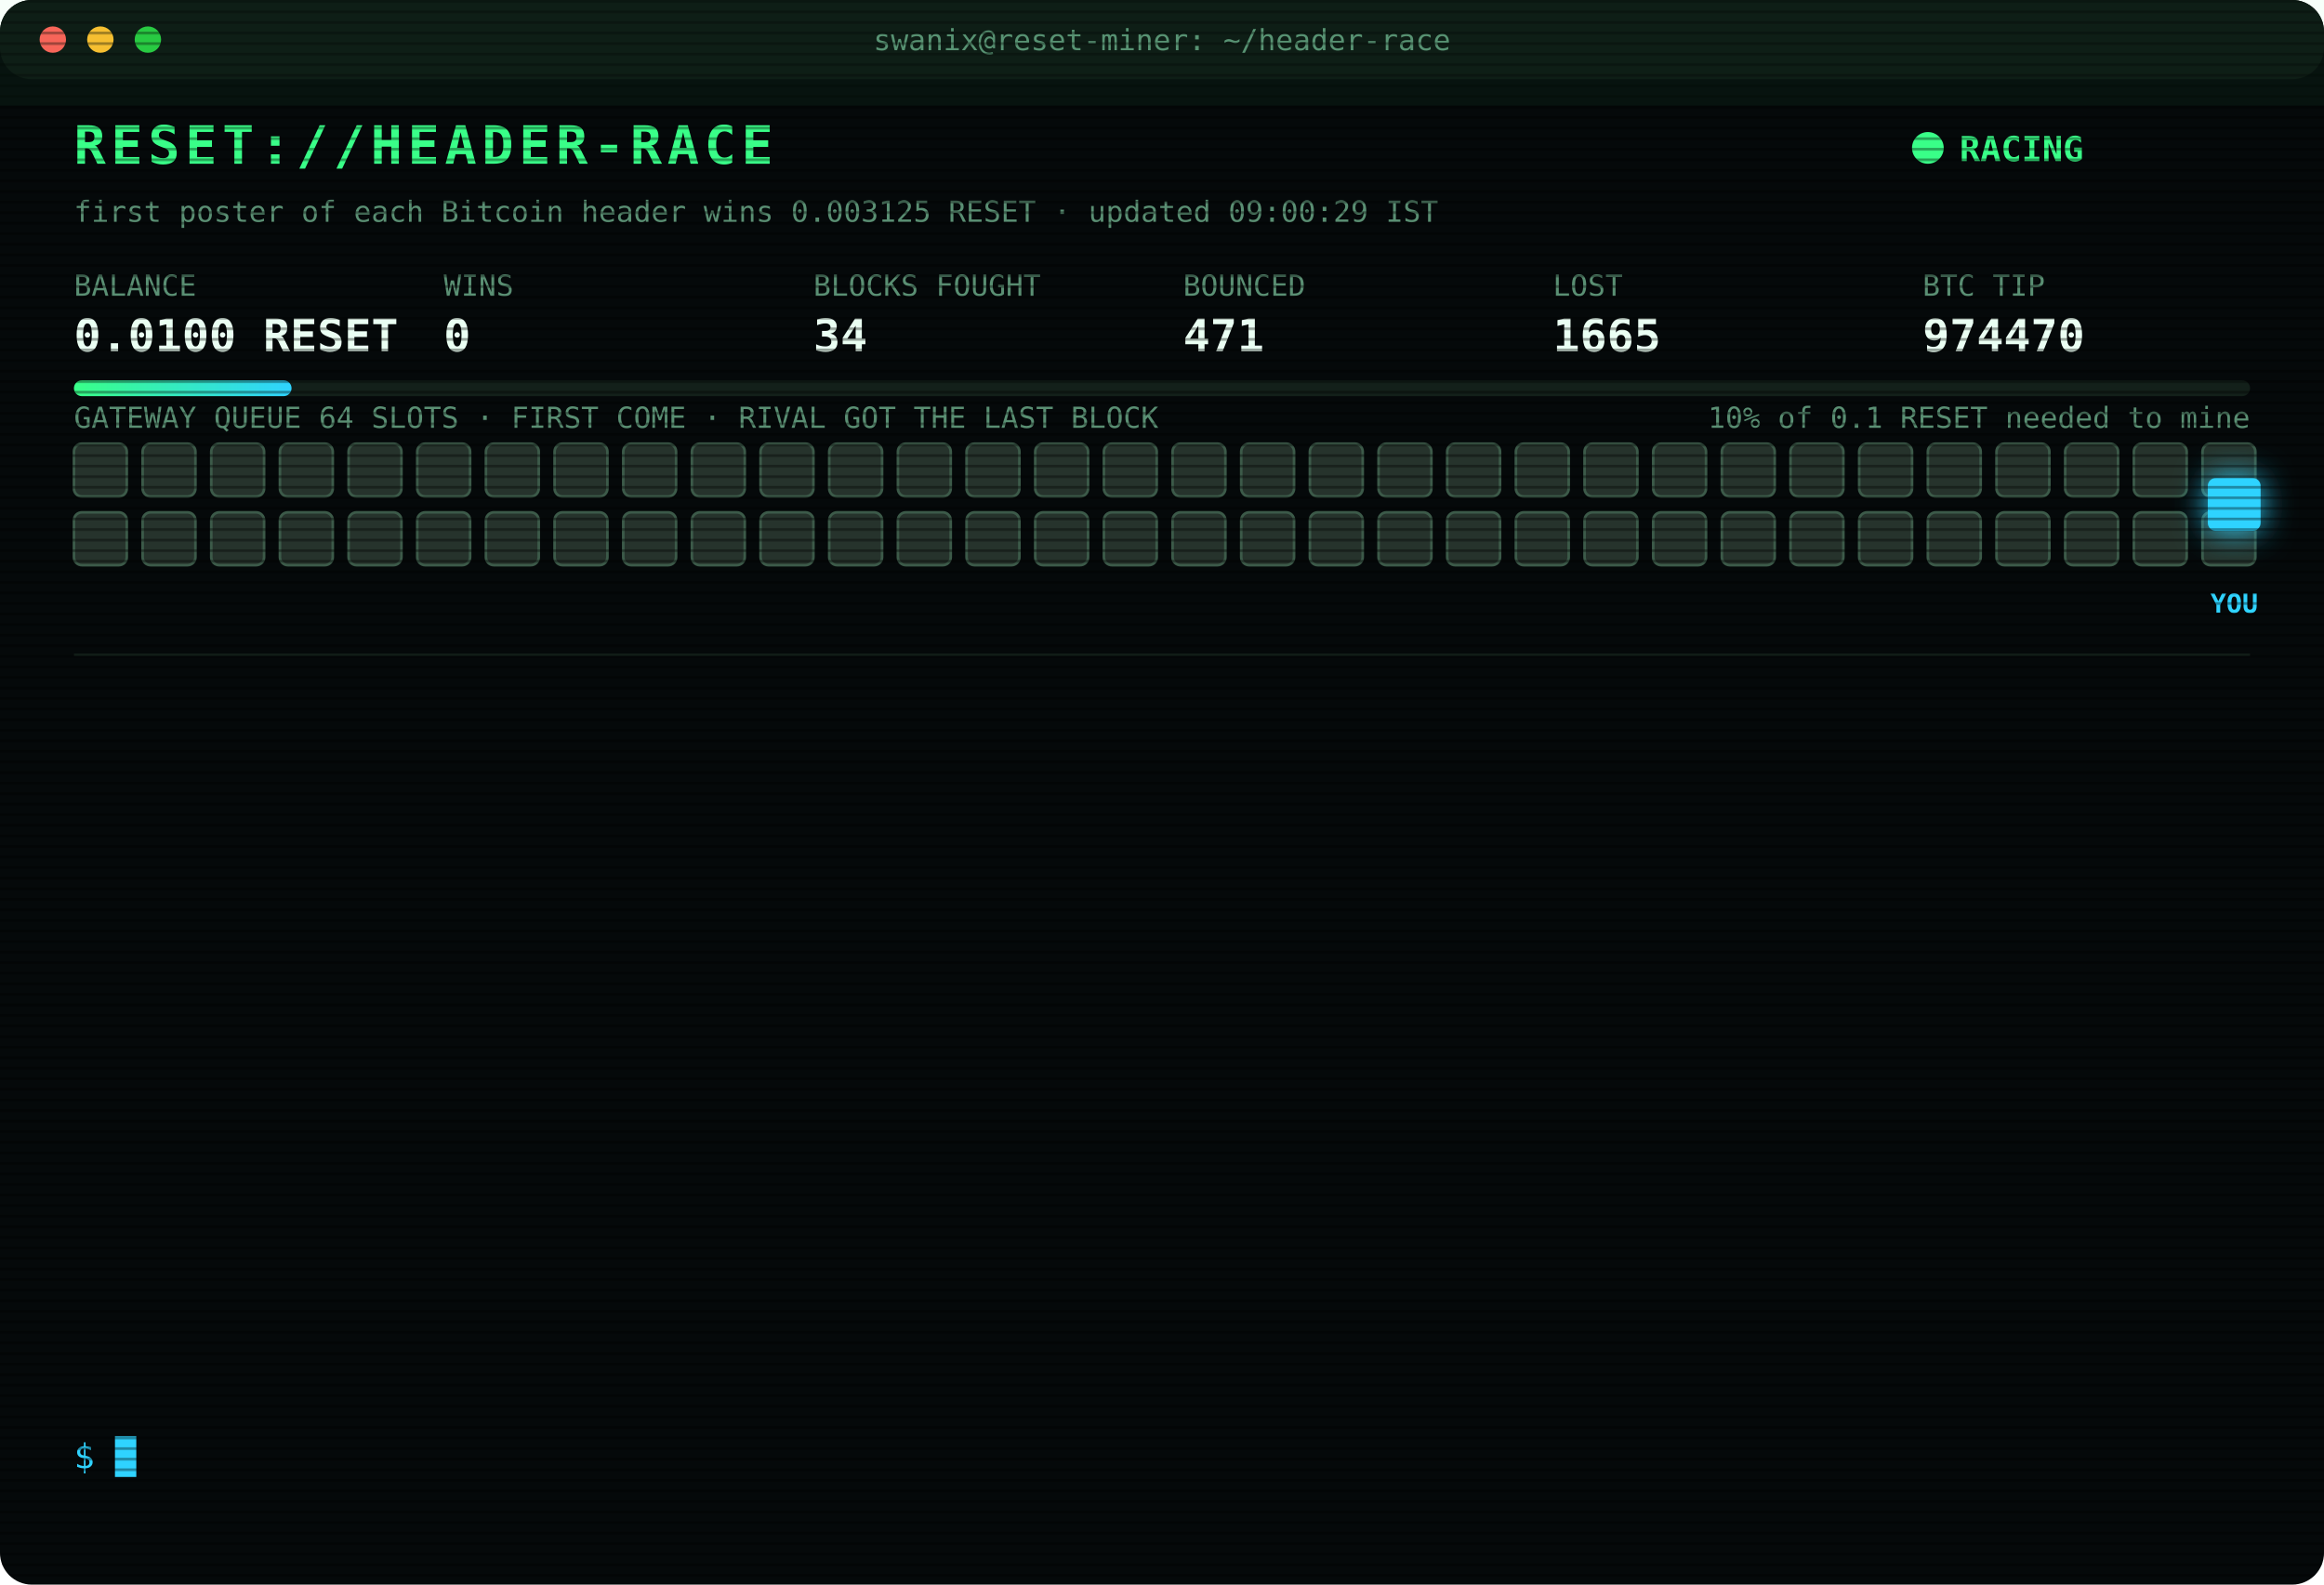
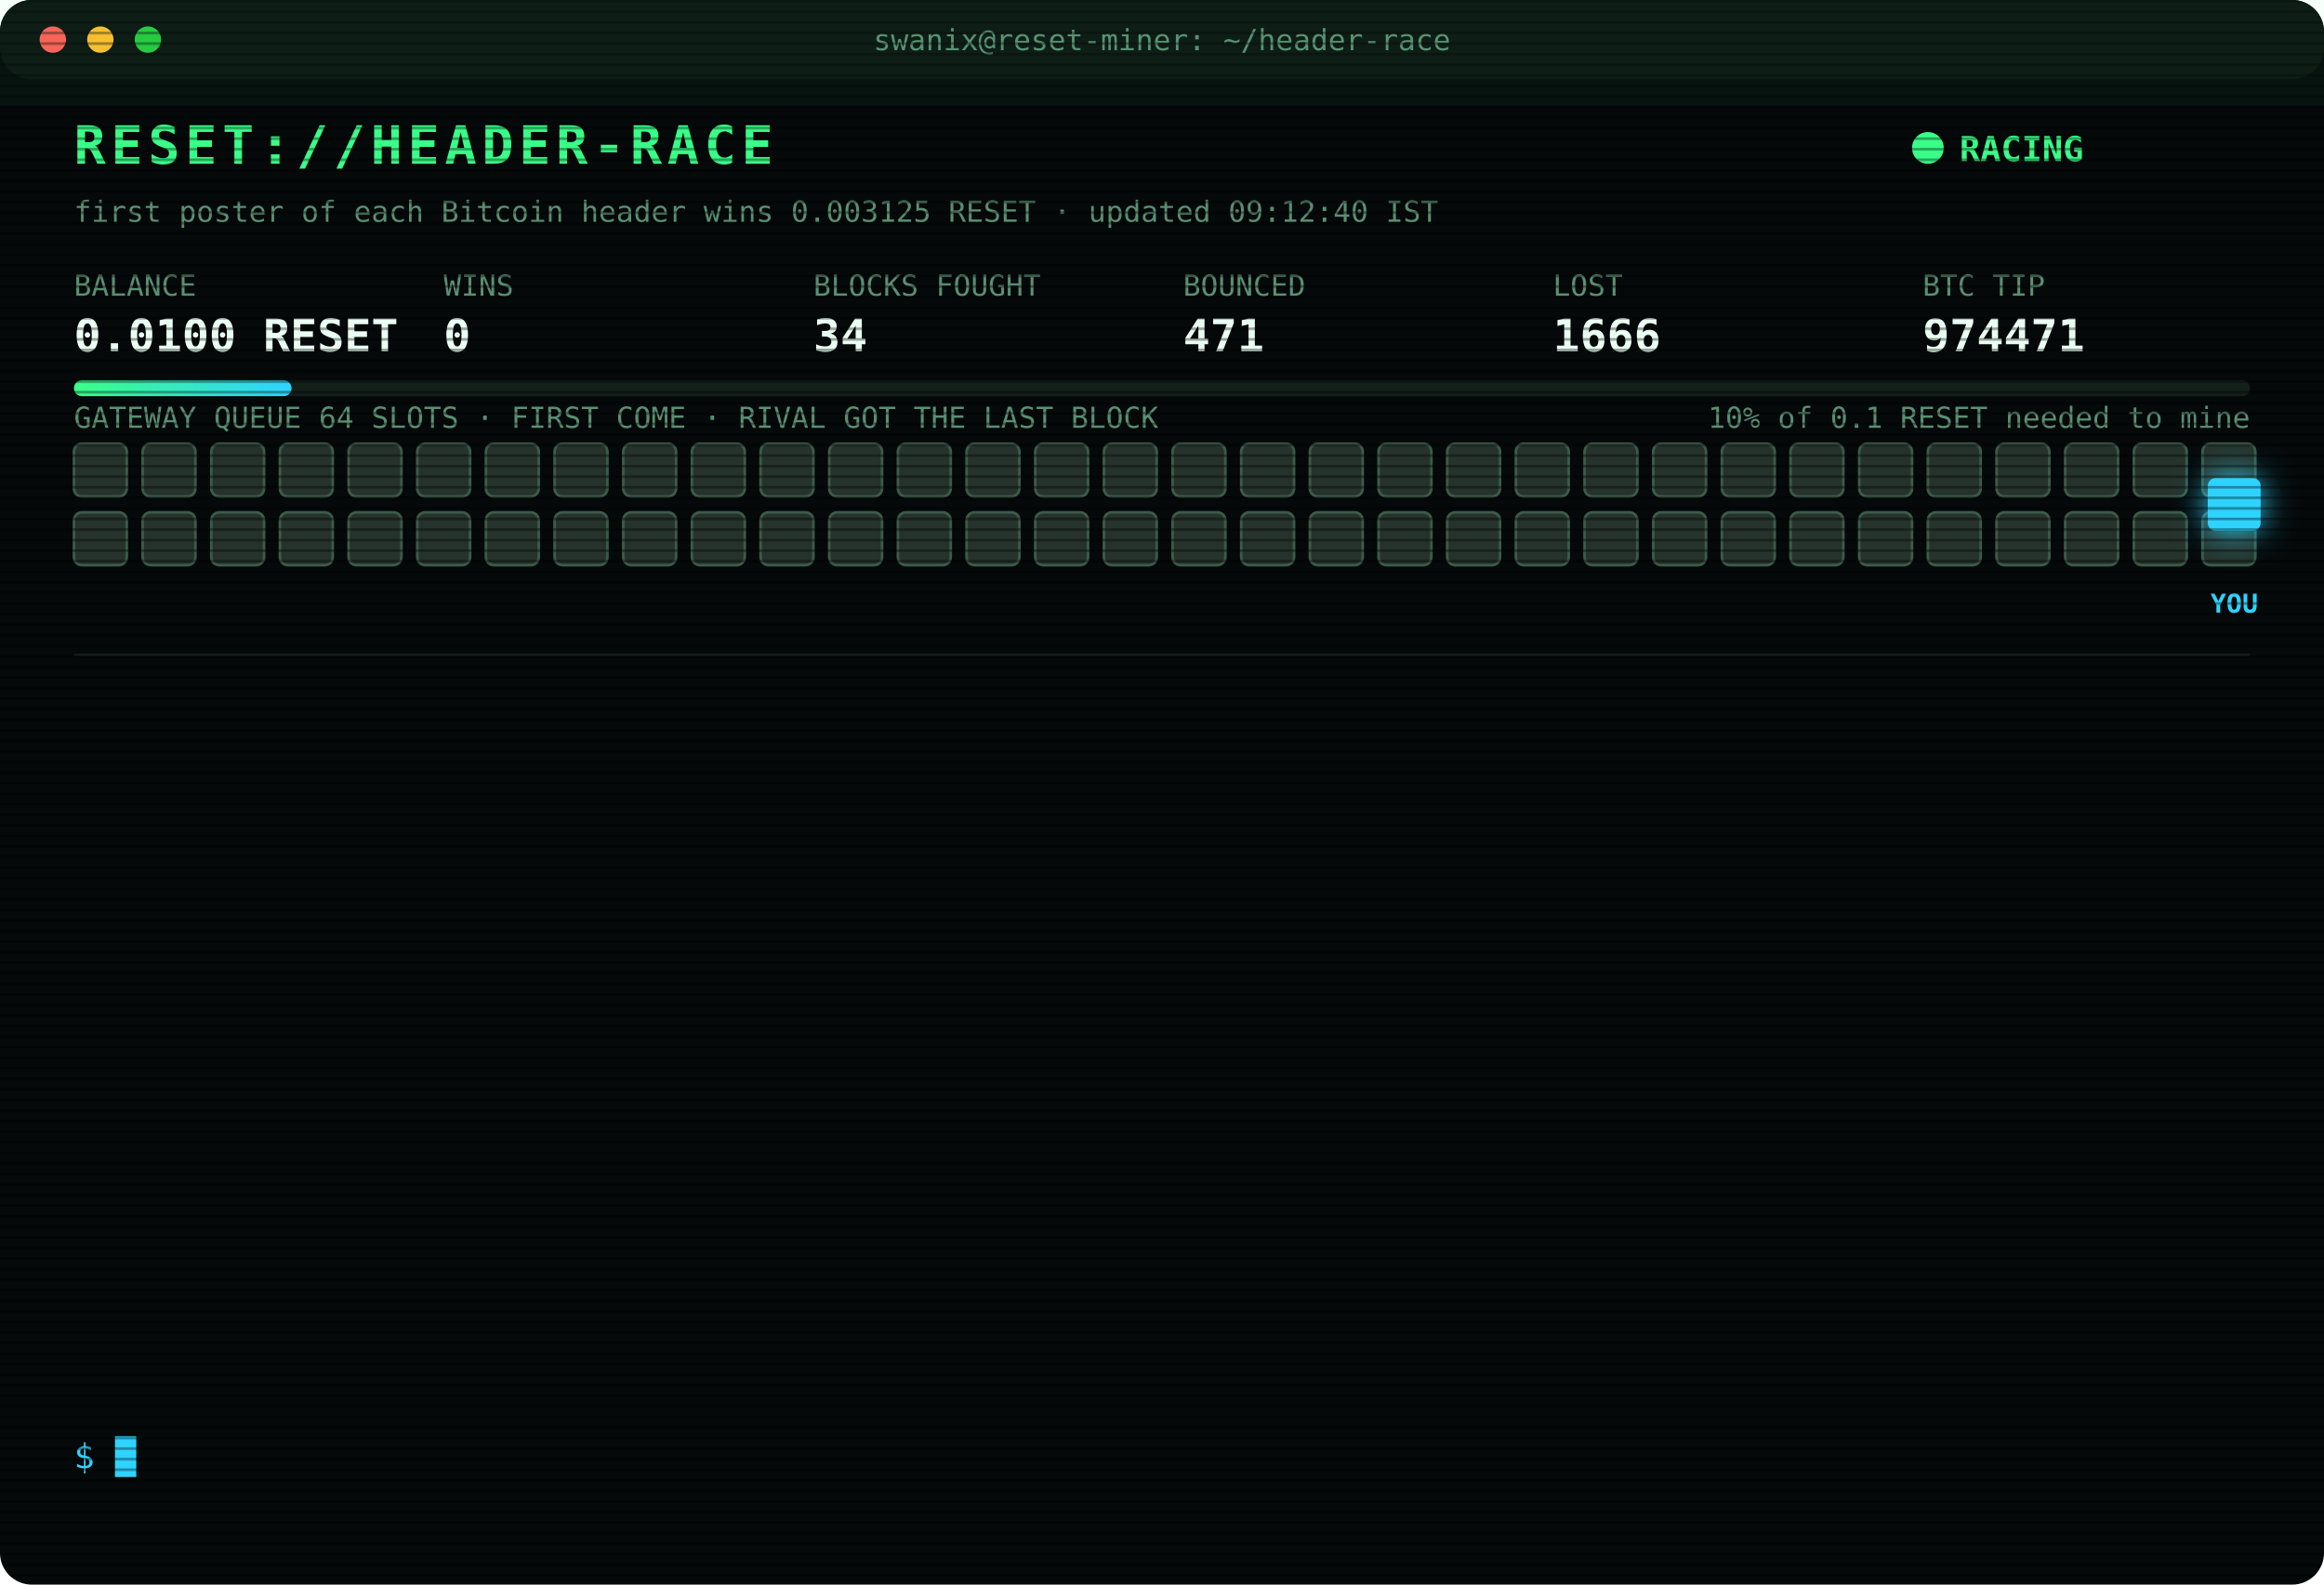
<svg xmlns="http://www.w3.org/2000/svg" width="880" height="600" viewBox="0 0 880 600" font-family="ui-monospace,SFMono-Regular,Menlo,Consolas,monospace">
  <style>
text{font-size:13px;fill:#7CFFB2}
.title{font-size:20px;font-weight:700;fill:#39FF88;letter-spacing:2px;animation:glitch 3s infinite steps(1)}
.sub{fill:#2fd3ff}.k{fill:#5a8f73;font-size:11px}.v{font-size:17px;font-weight:700;fill:#eafff3}
.ts{fill:#3f6b56}.boot{fill:#2fd3ff}.dim{fill:#5a8f73}.bad{fill:#ff4d6d}.warn{fill:#ffd23f}.mag{fill:#ff5cf0}.win{fill:#39FF88;font-weight:700}
.tag{font-size:10px;fill:#2fd3ff;font-weight:700}
.rival{fill:#26332c;stroke:#3c5a49;animation:jam 1.2s infinite alternate}
.idle{fill:#141c18;stroke:#22302a;animation:breathe 4s infinite}
.me{fill:#2fd3ff;filter:drop-shadow(0 0 6px #2fd3ff)}
.hover{animation:nudge 1.1s infinite ease-in-out}.bounce{animation:kick 1.4s infinite}
.ln{opacity:0;animation:in .4s forwards}
.cur{animation:blink 1s infinite steps(1)}
.scan{animation:scan 6s infinite linear}
.led{animation:blink 1.4s infinite}
@keyframes in{from{opacity:0;transform:translateX(-6px)}to{opacity:1;transform:none}}
@keyframes blink{50%{opacity:0}}
@keyframes jam{to{fill:#33463b}}
@keyframes breathe{50%{opacity:.4}}
@keyframes nudge{50%{transform:translateX(-10px)}}
@keyframes kick{0%,100%{transform:none}30%{transform:translateX(-14px)}55%{transform:translateX(10px) translateY(-6px)}}
@keyframes glitch{0%,92%{transform:none}93%{transform:translateX(2px);fill:#ff4d6d}95%{transform:translateX(-2px);fill:#2fd3ff}97%{transform:none}}
@keyframes scan{from{transform:translateY(-40px)}to{transform:translateY(600px)}}
</style>
  <defs>
    <pattern id="sl" width="4" height="4" patternUnits="userSpaceOnUse">
      <rect width="4" height="1" fill="#000" opacity=".35" />
    </pattern>
    <linearGradient id="bar">
      <stop offset="0" stop-color="#39FF88" />
      <stop offset="1" stop-color="#2fd3ff" />
    </linearGradient>
  </defs>
  <rect width="880" height="600" rx="12" fill="#05090a" />
  <rect width="880" height="30" rx="12" fill="#0d1512" />
  <circle cx="20" cy="15" r="5" fill="#ff5f57" />
  <circle cx="38" cy="15" r="5" fill="#febc2e" />
  <circle cx="56" cy="15" r="5" fill="#28c840" />
  <text x="440" y="19" text-anchor="middle" class="k">swanix@reset-miner: ~/header-race</text>
  <text x="28" y="62" class="title">RESET://HEADER-RACE</text>
  <circle class="led" cx="730" cy="56" r="6" fill="#39FF88" />
  <text x="742" y="61" class="win">RACING</text>
-   <text x="28" y="84" class="k">first poster of each Bitcoin header wins 0.003125 RESET · updated 09:00:29 IST</text>
+   <text x="28" y="84" class="k">first poster of each Bitcoin header wins 0.003125 RESET · updated 09:12:40 IST</text>
  <text x="28" y="112" class="k">BALANCE</text>
  <text x="28" y="133" class="v">0.0100 RESET</text>
  <text x="168" y="112" class="k">WINS</text>
  <text x="168" y="133" class="v">0</text>
  <text x="308" y="112" class="k">BLOCKS FOUGHT</text>
  <text x="308" y="133" class="v">34</text>
  <text x="448" y="112" class="k">BOUNCED</text>
  <text x="448" y="133" class="v">471</text>
  <text x="588" y="112" class="k">LOST</text>
-   <text x="588" y="133" class="v">1665</text>
+   <text x="588" y="133" class="v">1666</text>
  <text x="728" y="112" class="k">BTC TIP</text>
-   <text x="728" y="133" class="v">974470</text>
+   <text x="728" y="133" class="v">974471</text>
  <rect x="28" y="144" width="824" height="6" rx="3" fill="#13201a" />
  <rect x="28" y="144" width="82.4" height="6" rx="3" fill="url(#bar)" />
  <text x="852" y="162" text-anchor="end" class="k">10% of 0.1 RESET needed to mine</text>
  <text x="28" y="162" class="k">GATEWAY QUEUE 64 SLOTS · FIRST COME · RIVAL GOT THE LAST BLOCK</text>
  <rect class="rival" x="28" y="168" width="20" height="20" rx="3" style="animation-delay:0.00s" />
  <rect class="rival" x="54" y="168" width="20" height="20" rx="3" style="animation-delay:0.05s" />
  <rect class="rival" x="80" y="168" width="20" height="20" rx="3" style="animation-delay:0.10s" />
  <rect class="rival" x="106" y="168" width="20" height="20" rx="3" style="animation-delay:0.15s" />
  <rect class="rival" x="132" y="168" width="20" height="20" rx="3" style="animation-delay:0.20s" />
  <rect class="rival" x="158" y="168" width="20" height="20" rx="3" style="animation-delay:0.25s" />
  <rect class="rival" x="184" y="168" width="20" height="20" rx="3" style="animation-delay:0.30s" />
  <rect class="rival" x="210" y="168" width="20" height="20" rx="3" style="animation-delay:0.35s" />
  <rect class="rival" x="236" y="168" width="20" height="20" rx="3" style="animation-delay:0.40s" />
  <rect class="rival" x="262" y="168" width="20" height="20" rx="3" style="animation-delay:0.45s" />
  <rect class="rival" x="288" y="168" width="20" height="20" rx="3" style="animation-delay:0.50s" />
  <rect class="rival" x="314" y="168" width="20" height="20" rx="3" style="animation-delay:0.55s" />
  <rect class="rival" x="340" y="168" width="20" height="20" rx="3" style="animation-delay:0.60s" />
  <rect class="rival" x="366" y="168" width="20" height="20" rx="3" style="animation-delay:0.65s" />
  <rect class="rival" x="392" y="168" width="20" height="20" rx="3" style="animation-delay:0.70s" />
  <rect class="rival" x="418" y="168" width="20" height="20" rx="3" style="animation-delay:0.75s" />
  <rect class="rival" x="444" y="168" width="20" height="20" rx="3" style="animation-delay:0.80s" />
  <rect class="rival" x="470" y="168" width="20" height="20" rx="3" style="animation-delay:0.85s" />
  <rect class="rival" x="496" y="168" width="20" height="20" rx="3" style="animation-delay:0.90s" />
  <rect class="rival" x="522" y="168" width="20" height="20" rx="3" style="animation-delay:0.95s" />
  <rect class="rival" x="548" y="168" width="20" height="20" rx="3" style="animation-delay:1.00s" />
  <rect class="rival" x="574" y="168" width="20" height="20" rx="3" style="animation-delay:1.05s" />
  <rect class="rival" x="600" y="168" width="20" height="20" rx="3" style="animation-delay:1.10s" />
  <rect class="rival" x="626" y="168" width="20" height="20" rx="3" style="animation-delay:1.15s" />
  <rect class="rival" x="652" y="168" width="20" height="20" rx="3" style="animation-delay:1.20s" />
  <rect class="rival" x="678" y="168" width="20" height="20" rx="3" style="animation-delay:1.25s" />
  <rect class="rival" x="704" y="168" width="20" height="20" rx="3" style="animation-delay:1.30s" />
  <rect class="rival" x="730" y="168" width="20" height="20" rx="3" style="animation-delay:1.35s" />
  <rect class="rival" x="756" y="168" width="20" height="20" rx="3" style="animation-delay:1.40s" />
  <rect class="rival" x="782" y="168" width="20" height="20" rx="3" style="animation-delay:1.45s" />
  <rect class="rival" x="808" y="168" width="20" height="20" rx="3" style="animation-delay:1.50s" />
  <rect class="rival" x="834" y="168" width="20" height="20" rx="3" style="animation-delay:1.55s" />
  <rect class="rival" x="28" y="194" width="20" height="20" rx="3" style="animation-delay:1.60s" />
  <rect class="rival" x="54" y="194" width="20" height="20" rx="3" style="animation-delay:1.65s" />
  <rect class="rival" x="80" y="194" width="20" height="20" rx="3" style="animation-delay:1.70s" />
  <rect class="rival" x="106" y="194" width="20" height="20" rx="3" style="animation-delay:1.75s" />
  <rect class="rival" x="132" y="194" width="20" height="20" rx="3" style="animation-delay:1.80s" />
  <rect class="rival" x="158" y="194" width="20" height="20" rx="3" style="animation-delay:1.85s" />
  <rect class="rival" x="184" y="194" width="20" height="20" rx="3" style="animation-delay:1.90s" />
  <rect class="rival" x="210" y="194" width="20" height="20" rx="3" style="animation-delay:1.95s" />
  <rect class="rival" x="236" y="194" width="20" height="20" rx="3" style="animation-delay:2.00s" />
  <rect class="rival" x="262" y="194" width="20" height="20" rx="3" style="animation-delay:2.05s" />
  <rect class="rival" x="288" y="194" width="20" height="20" rx="3" style="animation-delay:2.10s" />
  <rect class="rival" x="314" y="194" width="20" height="20" rx="3" style="animation-delay:2.15s" />
  <rect class="rival" x="340" y="194" width="20" height="20" rx="3" style="animation-delay:2.20s" />
  <rect class="rival" x="366" y="194" width="20" height="20" rx="3" style="animation-delay:2.25s" />
  <rect class="rival" x="392" y="194" width="20" height="20" rx="3" style="animation-delay:2.30s" />
  <rect class="rival" x="418" y="194" width="20" height="20" rx="3" style="animation-delay:2.35s" />
  <rect class="rival" x="444" y="194" width="20" height="20" rx="3" style="animation-delay:2.40s" />
  <rect class="rival" x="470" y="194" width="20" height="20" rx="3" style="animation-delay:2.45s" />
  <rect class="rival" x="496" y="194" width="20" height="20" rx="3" style="animation-delay:2.50s" />
  <rect class="rival" x="522" y="194" width="20" height="20" rx="3" style="animation-delay:2.55s" />
  <rect class="rival" x="548" y="194" width="20" height="20" rx="3" style="animation-delay:2.60s" />
  <rect class="rival" x="574" y="194" width="20" height="20" rx="3" style="animation-delay:2.65s" />
  <rect class="rival" x="600" y="194" width="20" height="20" rx="3" style="animation-delay:2.70s" />
  <rect class="rival" x="626" y="194" width="20" height="20" rx="3" style="animation-delay:2.75s" />
  <rect class="rival" x="652" y="194" width="20" height="20" rx="3" style="animation-delay:2.80s" />
  <rect class="rival" x="678" y="194" width="20" height="20" rx="3" style="animation-delay:2.85s" />
  <rect class="rival" x="704" y="194" width="20" height="20" rx="3" style="animation-delay:2.90s" />
  <rect class="rival" x="730" y="194" width="20" height="20" rx="3" style="animation-delay:2.95s" />
  <rect class="rival" x="756" y="194" width="20" height="20" rx="3" style="animation-delay:3.00s" />
  <rect class="rival" x="782" y="194" width="20" height="20" rx="3" style="animation-delay:3.05s" />
  <rect class="rival" x="808" y="194" width="20" height="20" rx="3" style="animation-delay:3.10s" />
  <rect class="rival" x="834" y="194" width="20" height="20" rx="3" style="animation-delay:3.15s" />
  <g class="hover">
    <rect class="me" x="836" y="181" width="20" height="20" rx="3" />
    <text class="tag" x="846" y="232" text-anchor="middle">YOU</text>
  </g>
  <line x1="28" x2="852" y1="248" y2="248" stroke="#13201a" />
  <g class="ln" style="animation-delay:0.40s">
-     <text x="28" y="270" class="ts">05:31:04</text>
-     <text x="104" y="270" class="bad">[LOST] #974458 taken by a rival miner</text>
+     <text x="28" y="270" class="ts">06:14:37</text>
+     <text x="104" y="270" class="bad">[LOST] #974461 taken by a rival miner</text>
  </g>
  <g class="ln" style="animation-delay:0.65s">
-     <text x="28" y="292" class="ts">06:14:37</text>
-     <text x="104" y="292" class="bad">[LOST] #974461 taken by a rival miner</text>
+     <text x="28" y="292" class="ts">06:15:18</text>
+     <text x="104" y="292" class="bad">[LOST] #974462 taken by a rival miner</text>
  </g>
  <g class="ln" style="animation-delay:0.90s">
-     <text x="28" y="314" class="ts">06:15:18</text>
-     <text x="104" y="314" class="bad">[LOST] #974462 taken by a rival miner</text>
+     <text x="28" y="314" class="ts">06:18:52</text>
+     <text x="104" y="314" class="bad">[LOST] #974463 taken by a rival miner</text>
  </g>
  <g class="ln" style="animation-delay:1.15s">
-     <text x="28" y="336" class="ts">06:18:52</text>
-     <text x="104" y="336" class="bad">[LOST] #974463 taken by a rival miner</text>
+     <text x="28" y="336" class="ts">06:25:21</text>
+     <text x="104" y="336" class="bad">[LOST] #974464 taken by a rival miner</text>
  </g>
  <g class="ln" style="animation-delay:1.40s">
-     <text x="28" y="358" class="ts">06:25:21</text>
-     <text x="104" y="358" class="bad">[LOST] #974464 taken by a rival miner</text>
+     <text x="28" y="358" class="ts">06:38:40</text>
+     <text x="104" y="358" class="bad">[LOST] #974465 taken by a rival miner</text>
  </g>
  <g class="ln" style="animation-delay:1.65s">
-     <text x="28" y="380" class="ts">06:38:40</text>
-     <text x="104" y="380" class="bad">[LOST] #974465 taken by a rival miner</text>
+     <text x="28" y="380" class="ts">06:39:42</text>
+     <text x="104" y="380" class="bad">[LOST] #974466 taken by a rival miner</text>
  </g>
  <g class="ln" style="animation-delay:1.90s">
-     <text x="28" y="402" class="ts">06:39:42</text>
-     <text x="104" y="402" class="bad">[LOST] #974466 taken by a rival miner</text>
+     <text x="28" y="402" class="ts">06:55:31</text>
+     <text x="104" y="402" class="dim">[STINT END] calls 777 · wins 0</text>
  </g>
  <g class="ln" style="animation-delay:2.15s">
-     <text x="28" y="424" class="ts">06:55:31</text>
-     <text x="104" y="424" class="dim">[STINT END] calls 777 · wins 0</text>
+     <text x="28" y="424" class="ts">07:00:25</text>
+     <text x="104" y="424" class="boot">[BOOT] racer v3 online · 3 feeds · stint 340m</text>
  </g>
  <g class="ln" style="animation-delay:2.40s">
-     <text x="28" y="446" class="ts">07:00:25</text>
-     <text x="104" y="446" class="boot">[BOOT] racer v3 online · 3 feeds · stint 340m</text>
+     <text x="28" y="446" class="ts">07:37:57</text>
+     <text x="104" y="446" class="bad">[LOST] #974467 taken by a rival miner</text>
  </g>
  <g class="ln" style="animation-delay:2.65s">
-     <text x="28" y="468" class="ts">07:37:57</text>
-     <text x="104" y="468" class="bad">[LOST] #974467 taken by a rival miner</text>
+     <text x="28" y="468" class="ts">07:51:37</text>
+     <text x="104" y="468" class="bad">[LOST] #974468 taken by a rival miner</text>
  </g>
  <g class="ln" style="animation-delay:2.90s">
-     <text x="28" y="490" class="ts">07:51:37</text>
-     <text x="104" y="490" class="bad">[LOST] #974468 taken by a rival miner</text>
+     <text x="28" y="490" class="ts">08:12:51</text>
+     <text x="104" y="490" class="bad">[LOST] #974469 taken by a rival miner</text>
  </g>
  <g class="ln" style="animation-delay:3.15s">
-     <text x="28" y="512" class="ts">08:12:51</text>
-     <text x="104" y="512" class="bad">[LOST] #974469 taken by a rival miner</text>
+     <text x="28" y="512" class="ts">08:56:14</text>
+     <text x="104" y="512" class="bad">[LOST] #974470 taken by a rival miner</text>
  </g>
  <g class="ln" style="animation-delay:3.40s">
-     <text x="28" y="534" class="ts">08:56:14</text>
-     <text x="104" y="534" class="bad">[LOST] #974470 taken by a rival miner</text>
+     <text x="28" y="534" class="ts">09:12:40</text>
+     <text x="104" y="534" class="bad">[LOST] #974471 taken by a rival miner</text>
  </g>
  <text x="28" y="556" class="sub">$ <tspan class="cur">█</tspan>
  </text>
  <rect width="880" height="600" rx="12" fill="url(#sl)" pointer-events="none" />
  <rect class="scan" width="880" height="40" fill="#39FF88" opacity=".04" />
</svg>
